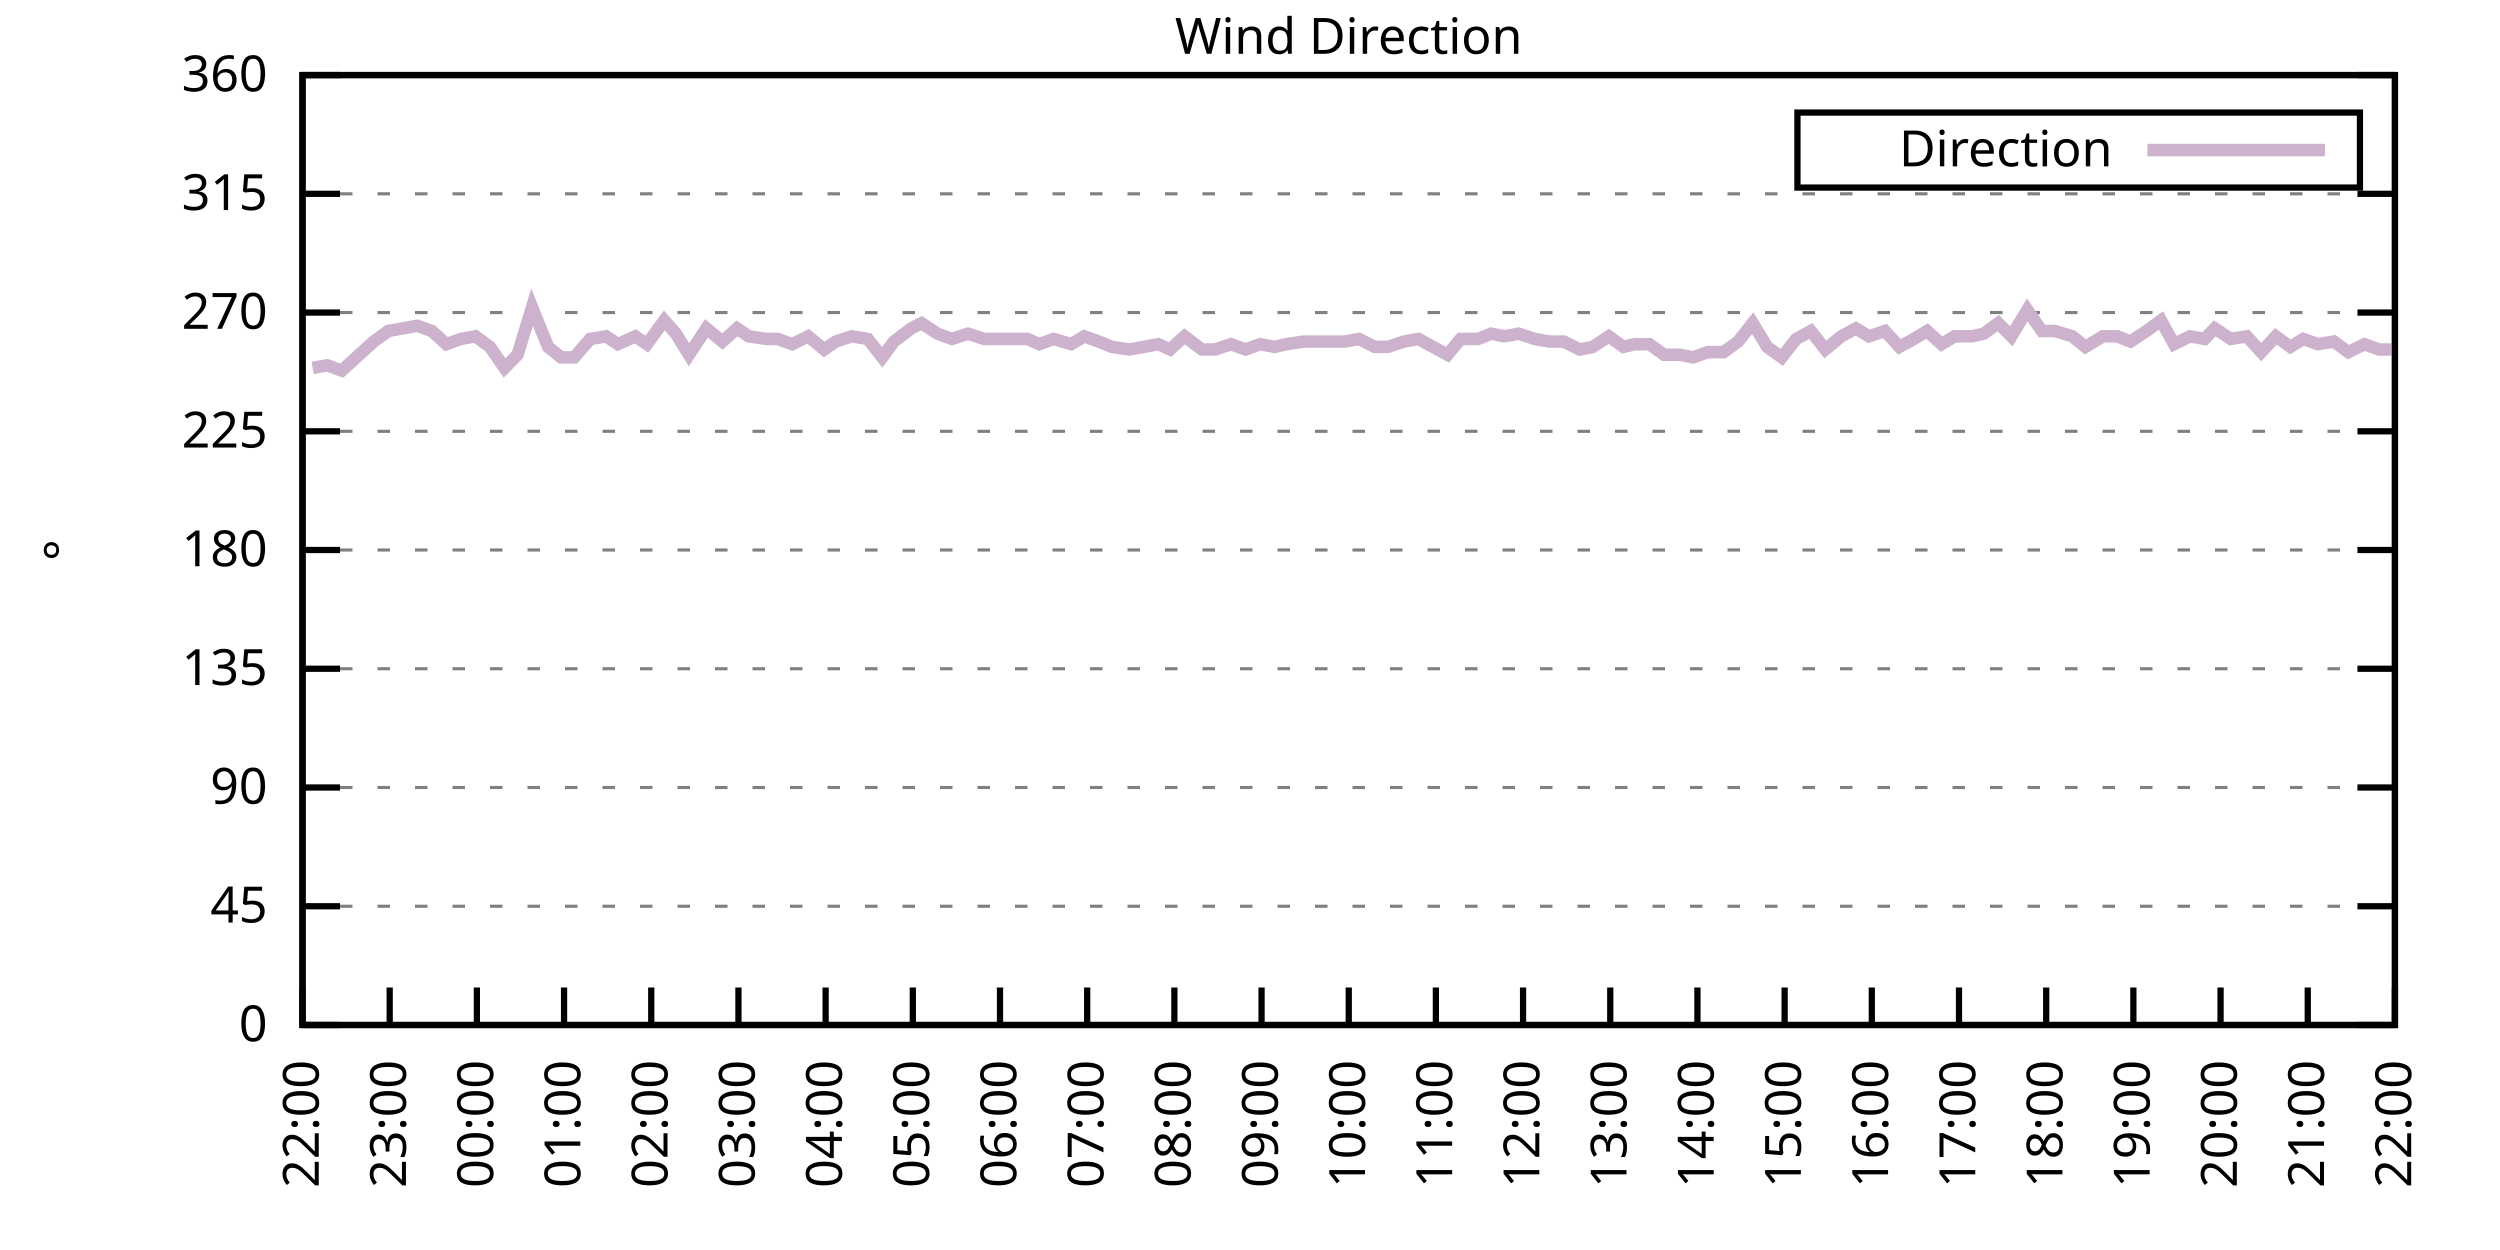
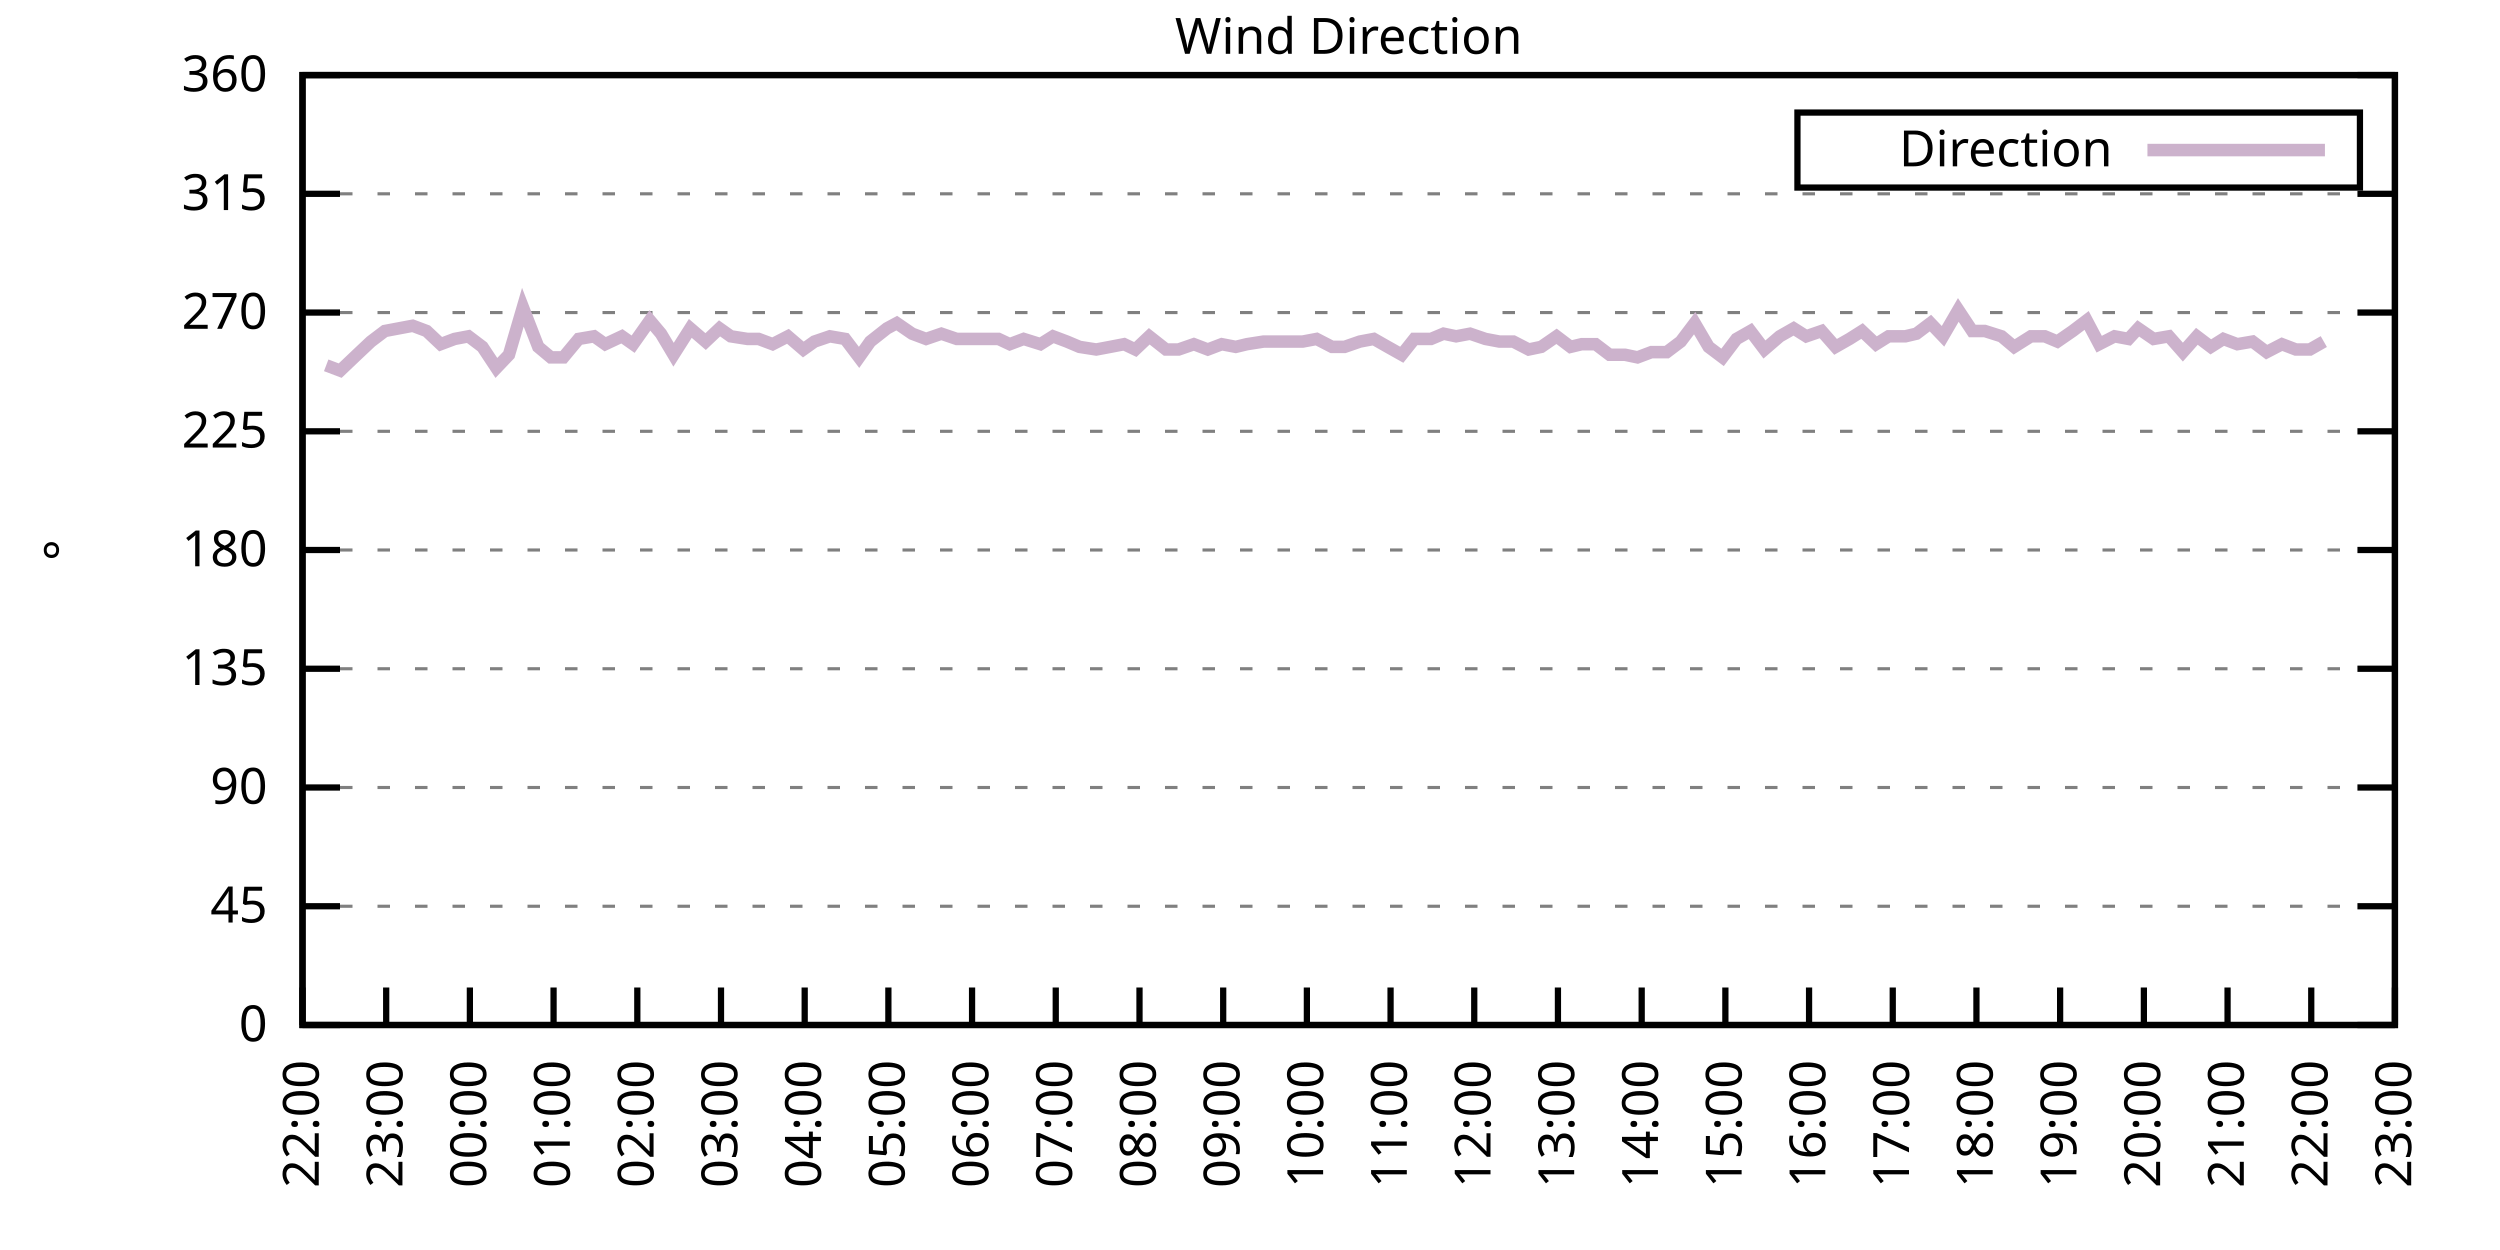
<svg xmlns="http://www.w3.org/2000/svg" xmlns:xlink="http://www.w3.org/1999/xlink" width="400" height="200" viewBox="0 0 400 200">
  <g id="gnuplot_canvas">
    <rect x="0" y="0" width="400" height="200" fill="none" />
    <defs>
      <circle id="gpDot" r="0.5" stroke-width="0.5" stroke="currentColor" />
      <path id="gpPt0" stroke-width="0.333" stroke="currentColor" d="M-1,0 h2 M0,-1 v2" />
      <path id="gpPt1" stroke-width="0.333" stroke="currentColor" d="M-1,-1 L1,1 M1,-1 L-1,1" />
      <path id="gpPt2" stroke-width="0.333" stroke="currentColor" d="M-1,0 L1,0 M0,-1 L0,1 M-1,-1 L1,1 M-1,1 L1,-1" />
      <rect id="gpPt3" stroke-width="0.333" stroke="currentColor" x="-1" y="-1" width="2" height="2" />
      <rect id="gpPt4" stroke-width="0.333" stroke="currentColor" fill="currentColor" x="-1" y="-1" width="2" height="2" />
      <circle id="gpPt5" stroke-width="0.333" stroke="currentColor" cx="0" cy="0" r="1" />
      <use xlink:href="#gpPt5" id="gpPt6" fill="currentColor" stroke="none" />
      <path id="gpPt7" stroke-width="0.333" stroke="currentColor" d="M0,-1.33 L-1.33,0.67 L1.33,0.67 z" />
      <use xlink:href="#gpPt7" id="gpPt8" fill="currentColor" stroke="none" />
      <use xlink:href="#gpPt7" id="gpPt9" stroke="currentColor" transform="rotate(180)" />
      <use xlink:href="#gpPt9" id="gpPt10" fill="currentColor" stroke="none" />
      <use xlink:href="#gpPt3" id="gpPt11" stroke="currentColor" transform="rotate(45)" />
      <use xlink:href="#gpPt11" id="gpPt12" fill="currentColor" stroke="none" />
      <path id="gpPt13" stroke-width="0.333" stroke="currentColor" d="M0,1.330 L1.265,0.411 L0.782,-1.067 L-0.782,-1.076 L-1.265,0.411 z" />
      <use xlink:href="#gpPt13" id="gpPt14" fill="currentColor" stroke="none" />
      <filter id="textbox" filterUnits="objectBoundingBox" x="0" y="0" height="1" width="1">
        <feFlood flood-color="white" flood-opacity="1" result="bgnd" />
        <feComposite in="SourceGraphic" in2="bgnd" operator="atop" />
      </filter>
      <filter id="greybox" filterUnits="objectBoundingBox" x="0" y="0" height="1" width="1">
        <feFlood flood-color="lightgrey" flood-opacity="1" result="grey" />
        <feComposite in="SourceGraphic" in2="grey" operator="atop" />
      </filter>
    </defs>
    <g fill="none" color="white" stroke="currentColor" stroke-width="1.00" stroke-linecap="butt" stroke-linejoin="miter">
</g>
    <g fill="none" color="black" stroke="currentColor" stroke-width="1.00" stroke-linecap="butt" stroke-linejoin="miter">
      <g stroke="none" shape-rendering="crispEdges">
        <polygon fill="rgb(255, 255, 255)" points="48.40,164.00 383.18,164.00 383.18,12.02 48.40,12.02 " />
      </g>
    </g>
    <g fill="none" color="black" stroke="currentColor" stroke-width="1.00" stroke-linecap="butt" stroke-linejoin="miter">
</g>
    <g fill="none" color="black" stroke="black" stroke-width="0.50" stroke-linecap="butt" stroke-linejoin="miter">
</g>
    <g fill="none" color="gray" stroke="currentColor" stroke-width="0.50" stroke-linecap="butt" stroke-linejoin="miter">
      <path stroke="gray" stroke-dasharray="2,4" class="gridline" d="M48.40,164.00 L383.19,164.00  " />
    </g>
    <g fill="none" color="gray" stroke="gray" stroke-width="1.00" stroke-linecap="butt" stroke-linejoin="miter">
</g>
    <g fill="none" color="black" stroke="currentColor" stroke-width="1.00" stroke-linecap="butt" stroke-linejoin="miter">
      <path stroke="black" d="M48.40,164.00 L54.40,164.00 M383.19,164.00 L377.19,164.00  " />
      <g transform="translate(42.80,166.60)" stroke="none" fill="black" font-family="Sans" font-size="8.00" text-anchor="end">
        <text>
          <tspan font-family="Sans"> 0</tspan>
        </text>
      </g>
    </g>
    <g fill="none" color="black" stroke="currentColor" stroke-width="1.00" stroke-linecap="butt" stroke-linejoin="miter">
</g>
    <g fill="none" color="black" stroke="black" stroke-width="0.50" stroke-linecap="butt" stroke-linejoin="miter">
</g>
    <g fill="none" color="gray" stroke="currentColor" stroke-width="0.50" stroke-linecap="butt" stroke-linejoin="miter">
      <path stroke="gray" stroke-dasharray="2,4" class="gridline" d="M48.40,145.00 L383.19,145.00  " />
    </g>
    <g fill="none" color="gray" stroke="gray" stroke-width="1.00" stroke-linecap="butt" stroke-linejoin="miter">
</g>
    <g fill="none" color="black" stroke="currentColor" stroke-width="1.00" stroke-linecap="butt" stroke-linejoin="miter">
      <path stroke="black" d="M48.40,145.00 L54.40,145.00 M383.19,145.00 L377.19,145.00  " />
      <g transform="translate(42.80,147.60)" stroke="none" fill="black" font-family="Sans" font-size="8.00" text-anchor="end">
        <text>
          <tspan font-family="Sans"> 45</tspan>
        </text>
      </g>
    </g>
    <g fill="none" color="black" stroke="currentColor" stroke-width="1.00" stroke-linecap="butt" stroke-linejoin="miter">
</g>
    <g fill="none" color="black" stroke="black" stroke-width="0.50" stroke-linecap="butt" stroke-linejoin="miter">
</g>
    <g fill="none" color="gray" stroke="currentColor" stroke-width="0.50" stroke-linecap="butt" stroke-linejoin="miter">
      <path stroke="gray" stroke-dasharray="2,4" class="gridline" d="M48.40,126.00 L383.19,126.00  " />
    </g>
    <g fill="none" color="gray" stroke="gray" stroke-width="1.00" stroke-linecap="butt" stroke-linejoin="miter">
</g>
    <g fill="none" color="black" stroke="currentColor" stroke-width="1.00" stroke-linecap="butt" stroke-linejoin="miter">
      <path stroke="black" d="M48.40,126.00 L54.40,126.00 M383.19,126.00 L377.19,126.00  " />
      <g transform="translate(42.80,128.60)" stroke="none" fill="black" font-family="Sans" font-size="8.00" text-anchor="end">
        <text>
          <tspan font-family="Sans"> 90</tspan>
        </text>
      </g>
    </g>
    <g fill="none" color="black" stroke="currentColor" stroke-width="1.00" stroke-linecap="butt" stroke-linejoin="miter">
</g>
    <g fill="none" color="black" stroke="black" stroke-width="0.50" stroke-linecap="butt" stroke-linejoin="miter">
</g>
    <g fill="none" color="gray" stroke="currentColor" stroke-width="0.50" stroke-linecap="butt" stroke-linejoin="miter">
      <path stroke="gray" stroke-dasharray="2,4" class="gridline" d="M48.40,107.00 L383.19,107.00  " />
    </g>
    <g fill="none" color="gray" stroke="gray" stroke-width="1.00" stroke-linecap="butt" stroke-linejoin="miter">
</g>
    <g fill="none" color="black" stroke="currentColor" stroke-width="1.00" stroke-linecap="butt" stroke-linejoin="miter">
      <path stroke="black" d="M48.40,107.00 L54.40,107.00 M383.19,107.00 L377.19,107.00  " />
      <g transform="translate(42.80,109.60)" stroke="none" fill="black" font-family="Sans" font-size="8.00" text-anchor="end">
        <text>
          <tspan font-family="Sans"> 135</tspan>
        </text>
      </g>
    </g>
    <g fill="none" color="black" stroke="currentColor" stroke-width="1.00" stroke-linecap="butt" stroke-linejoin="miter">
</g>
    <g fill="none" color="black" stroke="black" stroke-width="0.50" stroke-linecap="butt" stroke-linejoin="miter">
</g>
    <g fill="none" color="gray" stroke="currentColor" stroke-width="0.50" stroke-linecap="butt" stroke-linejoin="miter">
      <path stroke="gray" stroke-dasharray="2,4" class="gridline" d="M48.40,88.00 L383.19,88.00  " />
    </g>
    <g fill="none" color="gray" stroke="gray" stroke-width="1.00" stroke-linecap="butt" stroke-linejoin="miter">
</g>
    <g fill="none" color="black" stroke="currentColor" stroke-width="1.00" stroke-linecap="butt" stroke-linejoin="miter">
      <path stroke="black" d="M48.40,88.00 L54.40,88.00 M383.19,88.00 L377.19,88.00  " />
      <g transform="translate(42.80,90.60)" stroke="none" fill="black" font-family="Sans" font-size="8.00" text-anchor="end">
        <text>
          <tspan font-family="Sans"> 180</tspan>
        </text>
      </g>
    </g>
    <g fill="none" color="black" stroke="currentColor" stroke-width="1.00" stroke-linecap="butt" stroke-linejoin="miter">
</g>
    <g fill="none" color="black" stroke="black" stroke-width="0.50" stroke-linecap="butt" stroke-linejoin="miter">
</g>
    <g fill="none" color="gray" stroke="currentColor" stroke-width="0.50" stroke-linecap="butt" stroke-linejoin="miter">
      <path stroke="gray" stroke-dasharray="2,4" class="gridline" d="M48.40,69.01 L383.19,69.01  " />
    </g>
    <g fill="none" color="gray" stroke="gray" stroke-width="1.00" stroke-linecap="butt" stroke-linejoin="miter">
</g>
    <g fill="none" color="black" stroke="currentColor" stroke-width="1.00" stroke-linecap="butt" stroke-linejoin="miter">
      <path stroke="black" d="M48.40,69.01 L54.40,69.01 M383.19,69.01 L377.19,69.01  " />
      <g transform="translate(42.80,71.61)" stroke="none" fill="black" font-family="Sans" font-size="8.00" text-anchor="end">
        <text>
          <tspan font-family="Sans"> 225</tspan>
        </text>
      </g>
    </g>
    <g fill="none" color="black" stroke="currentColor" stroke-width="1.00" stroke-linecap="butt" stroke-linejoin="miter">
</g>
    <g fill="none" color="black" stroke="black" stroke-width="0.50" stroke-linecap="butt" stroke-linejoin="miter">
</g>
    <g fill="none" color="gray" stroke="currentColor" stroke-width="0.50" stroke-linecap="butt" stroke-linejoin="miter">
      <path stroke="gray" stroke-dasharray="2,4" class="gridline" d="M48.40,50.01 L383.19,50.01  " />
    </g>
    <g fill="none" color="gray" stroke="gray" stroke-width="1.00" stroke-linecap="butt" stroke-linejoin="miter">
</g>
    <g fill="none" color="black" stroke="currentColor" stroke-width="1.00" stroke-linecap="butt" stroke-linejoin="miter">
      <path stroke="black" d="M48.40,50.01 L54.40,50.01 M383.19,50.01 L377.19,50.01  " />
      <g transform="translate(42.80,52.61)" stroke="none" fill="black" font-family="Sans" font-size="8.00" text-anchor="end">
        <text>
          <tspan font-family="Sans"> 270</tspan>
        </text>
      </g>
    </g>
    <g fill="none" color="black" stroke="currentColor" stroke-width="1.00" stroke-linecap="butt" stroke-linejoin="miter">
</g>
    <g fill="none" color="black" stroke="black" stroke-width="0.50" stroke-linecap="butt" stroke-linejoin="miter">
</g>
    <g fill="none" color="gray" stroke="currentColor" stroke-width="0.50" stroke-linecap="butt" stroke-linejoin="miter">
      <path stroke="gray" stroke-dasharray="2,4" class="gridline" d="M48.40,31.01 L383.19,31.01  " />
    </g>
    <g fill="none" color="gray" stroke="gray" stroke-width="1.00" stroke-linecap="butt" stroke-linejoin="miter">
</g>
    <g fill="none" color="black" stroke="currentColor" stroke-width="1.00" stroke-linecap="butt" stroke-linejoin="miter">
      <path stroke="black" d="M48.40,31.01 L54.40,31.01 M383.19,31.01 L377.19,31.01  " />
      <g transform="translate(42.80,33.61)" stroke="none" fill="black" font-family="Sans" font-size="8.00" text-anchor="end">
        <text>
          <tspan font-family="Sans"> 315</tspan>
        </text>
      </g>
    </g>
    <g fill="none" color="black" stroke="currentColor" stroke-width="1.00" stroke-linecap="butt" stroke-linejoin="miter">
</g>
    <g fill="none" color="black" stroke="black" stroke-width="0.50" stroke-linecap="butt" stroke-linejoin="miter">
</g>
    <g fill="none" color="gray" stroke="currentColor" stroke-width="0.50" stroke-linecap="butt" stroke-linejoin="miter">
      <path stroke="gray" stroke-dasharray="2,4" class="gridline" d="M48.40,12.01 L383.19,12.01  " />
    </g>
    <g fill="none" color="gray" stroke="gray" stroke-width="1.00" stroke-linecap="butt" stroke-linejoin="miter">
</g>
    <g fill="none" color="black" stroke="currentColor" stroke-width="1.00" stroke-linecap="butt" stroke-linejoin="miter">
      <path stroke="black" d="M48.40,12.01 L54.40,12.01 M383.19,12.01 L377.19,12.01  " />
      <g transform="translate(42.80,14.61)" stroke="none" fill="black" font-family="Sans" font-size="8.00" text-anchor="end">
        <text>
          <tspan font-family="Sans"> 360</tspan>
        </text>
      </g>
    </g>
    <g fill="none" color="black" stroke="currentColor" stroke-width="1.00" stroke-linecap="butt" stroke-linejoin="miter">
      <path stroke="black" d="M48.40,164.00 L48.40,158.00  " />
      <g transform="translate(51.00,169.60) rotate(270.00)" stroke="none" fill="black" font-family="Sans" font-size="8.00" text-anchor="end">
        <text>
          <tspan font-family="Sans">22:00</tspan>
        </text>
      </g>
    </g>
    <g fill="none" color="black" stroke="currentColor" stroke-width="1.00" stroke-linecap="butt" stroke-linejoin="miter">
-       <path stroke="black" d="M62.35,164.00 L62.35,158.00  " />
-       <g transform="translate(64.95,169.60) rotate(270.00)" stroke="none" fill="black" font-family="Sans" font-size="8.00" text-anchor="end">
+       <path stroke="black" d="M61.79,164.00 L61.79,158.00  " />
+       <g transform="translate(64.39,169.60) rotate(270.00)" stroke="none" fill="black" font-family="Sans" font-size="8.00" text-anchor="end">
        <text>
          <tspan font-family="Sans">23:00</tspan>
        </text>
      </g>
    </g>
    <g fill="none" color="black" stroke="currentColor" stroke-width="1.00" stroke-linecap="butt" stroke-linejoin="miter">
-       <path stroke="black" d="M76.30,164.00 L76.30,158.00  " />
-       <g transform="translate(78.90,169.60) rotate(270.00)" stroke="none" fill="black" font-family="Sans" font-size="8.00" text-anchor="end">
+       <path stroke="black" d="M75.18,164.00 L75.18,158.00  " />
+       <g transform="translate(77.78,169.60) rotate(270.00)" stroke="none" fill="black" font-family="Sans" font-size="8.00" text-anchor="end">
        <text>
          <tspan font-family="Sans">00:00</tspan>
        </text>
      </g>
    </g>
    <g fill="none" color="black" stroke="currentColor" stroke-width="1.00" stroke-linecap="butt" stroke-linejoin="miter">
-       <path stroke="black" d="M90.25,164.00 L90.25,158.00  " />
-       <g transform="translate(92.85,169.60) rotate(270.00)" stroke="none" fill="black" font-family="Sans" font-size="8.00" text-anchor="end">
+       <path stroke="black" d="M88.57,164.00 L88.57,158.00  " />
+       <g transform="translate(91.17,169.60) rotate(270.00)" stroke="none" fill="black" font-family="Sans" font-size="8.00" text-anchor="end">
        <text>
          <tspan font-family="Sans">01:00</tspan>
        </text>
      </g>
    </g>
    <g fill="none" color="black" stroke="currentColor" stroke-width="1.00" stroke-linecap="butt" stroke-linejoin="miter">
-       <path stroke="black" d="M104.20,164.00 L104.20,158.00  " />
-       <g transform="translate(106.80,169.60) rotate(270.00)" stroke="none" fill="black" font-family="Sans" font-size="8.00" text-anchor="end">
+       <path stroke="black" d="M101.97,164.00 L101.97,158.00  " />
+       <g transform="translate(104.57,169.60) rotate(270.00)" stroke="none" fill="black" font-family="Sans" font-size="8.00" text-anchor="end">
        <text>
          <tspan font-family="Sans">02:00</tspan>
        </text>
      </g>
    </g>
    <g fill="none" color="black" stroke="currentColor" stroke-width="1.00" stroke-linecap="butt" stroke-linejoin="miter">
-       <path stroke="black" d="M118.15,164.00 L118.15,158.00  " />
-       <g transform="translate(120.75,169.60) rotate(270.00)" stroke="none" fill="black" font-family="Sans" font-size="8.00" text-anchor="end">
+       <path stroke="black" d="M115.36,164.00 L115.36,158.00  " />
+       <g transform="translate(117.96,169.60) rotate(270.00)" stroke="none" fill="black" font-family="Sans" font-size="8.00" text-anchor="end">
        <text>
          <tspan font-family="Sans">03:00</tspan>
        </text>
      </g>
    </g>
    <g fill="none" color="black" stroke="currentColor" stroke-width="1.00" stroke-linecap="butt" stroke-linejoin="miter">
-       <path stroke="black" d="M132.10,164.00 L132.10,158.00  " />
-       <g transform="translate(134.70,169.60) rotate(270.00)" stroke="none" fill="black" font-family="Sans" font-size="8.00" text-anchor="end">
+       <path stroke="black" d="M128.75,164.00 L128.75,158.00  " />
+       <g transform="translate(131.35,169.60) rotate(270.00)" stroke="none" fill="black" font-family="Sans" font-size="8.00" text-anchor="end">
        <text>
          <tspan font-family="Sans">04:00</tspan>
        </text>
      </g>
    </g>
    <g fill="none" color="black" stroke="currentColor" stroke-width="1.00" stroke-linecap="butt" stroke-linejoin="miter">
-       <path stroke="black" d="M146.05,164.00 L146.05,158.00  " />
-       <g transform="translate(148.65,169.60) rotate(270.00)" stroke="none" fill="black" font-family="Sans" font-size="8.00" text-anchor="end">
+       <path stroke="black" d="M142.14,164.00 L142.14,158.00  " />
+       <g transform="translate(144.74,169.60) rotate(270.00)" stroke="none" fill="black" font-family="Sans" font-size="8.00" text-anchor="end">
        <text>
          <tspan font-family="Sans">05:00</tspan>
        </text>
      </g>
    </g>
    <g fill="none" color="black" stroke="currentColor" stroke-width="1.00" stroke-linecap="butt" stroke-linejoin="miter">
-       <path stroke="black" d="M160.00,164.00 L160.00,158.00  " />
-       <g transform="translate(162.60,169.60) rotate(270.00)" stroke="none" fill="black" font-family="Sans" font-size="8.00" text-anchor="end">
+       <path stroke="black" d="M155.53,164.00 L155.53,158.00  " />
+       <g transform="translate(158.13,169.60) rotate(270.00)" stroke="none" fill="black" font-family="Sans" font-size="8.00" text-anchor="end">
        <text>
          <tspan font-family="Sans">06:00</tspan>
        </text>
      </g>
    </g>
    <g fill="none" color="black" stroke="currentColor" stroke-width="1.00" stroke-linecap="butt" stroke-linejoin="miter">
-       <path stroke="black" d="M173.95,164.00 L173.95,158.00  " />
-       <g transform="translate(176.55,169.60) rotate(270.00)" stroke="none" fill="black" font-family="Sans" font-size="8.00" text-anchor="end">
+       <path stroke="black" d="M168.92,164.00 L168.92,158.00  " />
+       <g transform="translate(171.52,169.60) rotate(270.00)" stroke="none" fill="black" font-family="Sans" font-size="8.00" text-anchor="end">
        <text>
          <tspan font-family="Sans">07:00</tspan>
        </text>
      </g>
    </g>
    <g fill="none" color="black" stroke="currentColor" stroke-width="1.00" stroke-linecap="butt" stroke-linejoin="miter">
-       <path stroke="black" d="M187.90,164.00 L187.90,158.00  " />
-       <g transform="translate(190.50,169.60) rotate(270.00)" stroke="none" fill="black" font-family="Sans" font-size="8.00" text-anchor="end">
+       <path stroke="black" d="M182.32,164.00 L182.32,158.00  " />
+       <g transform="translate(184.92,169.60) rotate(270.00)" stroke="none" fill="black" font-family="Sans" font-size="8.00" text-anchor="end">
        <text>
          <tspan font-family="Sans">08:00</tspan>
        </text>
      </g>
    </g>
    <g fill="none" color="black" stroke="currentColor" stroke-width="1.00" stroke-linecap="butt" stroke-linejoin="miter">
-       <path stroke="black" d="M201.85,164.00 L201.85,158.00  " />
-       <g transform="translate(204.45,169.60) rotate(270.00)" stroke="none" fill="black" font-family="Sans" font-size="8.00" text-anchor="end">
+       <path stroke="black" d="M195.71,164.00 L195.71,158.00  " />
+       <g transform="translate(198.31,169.60) rotate(270.00)" stroke="none" fill="black" font-family="Sans" font-size="8.00" text-anchor="end">
        <text>
          <tspan font-family="Sans">09:00</tspan>
        </text>
      </g>
    </g>
    <g fill="none" color="black" stroke="currentColor" stroke-width="1.00" stroke-linecap="butt" stroke-linejoin="miter">
-       <path stroke="black" d="M215.80,164.00 L215.80,158.00  " />
-       <g transform="translate(218.40,169.60) rotate(270.00)" stroke="none" fill="black" font-family="Sans" font-size="8.00" text-anchor="end">
+       <path stroke="black" d="M209.10,164.00 L209.10,158.00  " />
+       <g transform="translate(211.70,169.60) rotate(270.00)" stroke="none" fill="black" font-family="Sans" font-size="8.00" text-anchor="end">
        <text>
          <tspan font-family="Sans">10:00</tspan>
        </text>
      </g>
    </g>
    <g fill="none" color="black" stroke="currentColor" stroke-width="1.00" stroke-linecap="butt" stroke-linejoin="miter">
-       <path stroke="black" d="M229.74,164.00 L229.74,158.00  " />
-       <g transform="translate(232.34,169.60) rotate(270.00)" stroke="none" fill="black" font-family="Sans" font-size="8.00" text-anchor="end">
+       <path stroke="black" d="M222.49,164.00 L222.49,158.00  " />
+       <g transform="translate(225.09,169.60) rotate(270.00)" stroke="none" fill="black" font-family="Sans" font-size="8.00" text-anchor="end">
        <text>
          <tspan font-family="Sans">11:00</tspan>
        </text>
      </g>
    </g>
    <g fill="none" color="black" stroke="currentColor" stroke-width="1.00" stroke-linecap="butt" stroke-linejoin="miter">
-       <path stroke="black" d="M243.69,164.00 L243.69,158.00  " />
-       <g transform="translate(246.29,169.60) rotate(270.00)" stroke="none" fill="black" font-family="Sans" font-size="8.00" text-anchor="end">
+       <path stroke="black" d="M235.88,164.00 L235.88,158.00  " />
+       <g transform="translate(238.48,169.60) rotate(270.00)" stroke="none" fill="black" font-family="Sans" font-size="8.00" text-anchor="end">
        <text>
          <tspan font-family="Sans">12:00</tspan>
        </text>
      </g>
    </g>
    <g fill="none" color="black" stroke="currentColor" stroke-width="1.00" stroke-linecap="butt" stroke-linejoin="miter">
-       <path stroke="black" d="M257.64,164.00 L257.64,158.00  " />
-       <g transform="translate(260.24,169.60) rotate(270.00)" stroke="none" fill="black" font-family="Sans" font-size="8.00" text-anchor="end">
+       <path stroke="black" d="M249.27,164.00 L249.27,158.00  " />
+       <g transform="translate(251.87,169.60) rotate(270.00)" stroke="none" fill="black" font-family="Sans" font-size="8.00" text-anchor="end">
        <text>
          <tspan font-family="Sans">13:00</tspan>
        </text>
      </g>
    </g>
    <g fill="none" color="black" stroke="currentColor" stroke-width="1.00" stroke-linecap="butt" stroke-linejoin="miter">
-       <path stroke="black" d="M271.59,164.00 L271.59,158.00  " />
-       <g transform="translate(274.19,169.60) rotate(270.00)" stroke="none" fill="black" font-family="Sans" font-size="8.00" text-anchor="end">
+       <path stroke="black" d="M262.67,164.00 L262.67,158.00  " />
+       <g transform="translate(265.27,169.60) rotate(270.00)" stroke="none" fill="black" font-family="Sans" font-size="8.00" text-anchor="end">
        <text>
          <tspan font-family="Sans">14:00</tspan>
        </text>
      </g>
    </g>
    <g fill="none" color="black" stroke="currentColor" stroke-width="1.00" stroke-linecap="butt" stroke-linejoin="miter">
-       <path stroke="black" d="M285.54,164.00 L285.54,158.00  " />
-       <g transform="translate(288.14,169.60) rotate(270.00)" stroke="none" fill="black" font-family="Sans" font-size="8.00" text-anchor="end">
+       <path stroke="black" d="M276.06,164.00 L276.06,158.00  " />
+       <g transform="translate(278.66,169.60) rotate(270.00)" stroke="none" fill="black" font-family="Sans" font-size="8.00" text-anchor="end">
        <text>
          <tspan font-family="Sans">15:00</tspan>
        </text>
      </g>
    </g>
    <g fill="none" color="black" stroke="currentColor" stroke-width="1.00" stroke-linecap="butt" stroke-linejoin="miter">
-       <path stroke="black" d="M299.49,164.00 L299.49,158.00  " />
-       <g transform="translate(302.09,169.60) rotate(270.00)" stroke="none" fill="black" font-family="Sans" font-size="8.00" text-anchor="end">
+       <path stroke="black" d="M289.45,164.00 L289.45,158.00  " />
+       <g transform="translate(292.05,169.60) rotate(270.00)" stroke="none" fill="black" font-family="Sans" font-size="8.00" text-anchor="end">
        <text>
          <tspan font-family="Sans">16:00</tspan>
        </text>
      </g>
    </g>
    <g fill="none" color="black" stroke="currentColor" stroke-width="1.00" stroke-linecap="butt" stroke-linejoin="miter">
-       <path stroke="black" d="M313.44,164.00 L313.44,158.00  " />
-       <g transform="translate(316.04,169.60) rotate(270.00)" stroke="none" fill="black" font-family="Sans" font-size="8.00" text-anchor="end">
+       <path stroke="black" d="M302.84,164.00 L302.84,158.00  " />
+       <g transform="translate(305.44,169.60) rotate(270.00)" stroke="none" fill="black" font-family="Sans" font-size="8.00" text-anchor="end">
        <text>
          <tspan font-family="Sans">17:00</tspan>
        </text>
      </g>
    </g>
    <g fill="none" color="black" stroke="currentColor" stroke-width="1.00" stroke-linecap="butt" stroke-linejoin="miter">
-       <path stroke="black" d="M327.39,164.00 L327.39,158.00  " />
-       <g transform="translate(329.99,169.60) rotate(270.00)" stroke="none" fill="black" font-family="Sans" font-size="8.00" text-anchor="end">
+       <path stroke="black" d="M316.23,164.00 L316.23,158.00  " />
+       <g transform="translate(318.83,169.60) rotate(270.00)" stroke="none" fill="black" font-family="Sans" font-size="8.00" text-anchor="end">
        <text>
          <tspan font-family="Sans">18:00</tspan>
        </text>
      </g>
    </g>
    <g fill="none" color="black" stroke="currentColor" stroke-width="1.00" stroke-linecap="butt" stroke-linejoin="miter">
-       <path stroke="black" d="M341.34,164.00 L341.34,158.00  " />
-       <g transform="translate(343.94,169.60) rotate(270.00)" stroke="none" fill="black" font-family="Sans" font-size="8.00" text-anchor="end">
+       <path stroke="black" d="M329.62,164.00 L329.62,158.00  " />
+       <g transform="translate(332.22,169.60) rotate(270.00)" stroke="none" fill="black" font-family="Sans" font-size="8.00" text-anchor="end">
        <text>
          <tspan font-family="Sans">19:00</tspan>
        </text>
      </g>
    </g>
    <g fill="none" color="black" stroke="currentColor" stroke-width="1.00" stroke-linecap="butt" stroke-linejoin="miter">
-       <path stroke="black" d="M355.29,164.00 L355.29,158.00  " />
-       <g transform="translate(357.89,169.60) rotate(270.00)" stroke="none" fill="black" font-family="Sans" font-size="8.00" text-anchor="end">
+       <path stroke="black" d="M343.02,164.00 L343.02,158.00  " />
+       <g transform="translate(345.62,169.60) rotate(270.00)" stroke="none" fill="black" font-family="Sans" font-size="8.00" text-anchor="end">
        <text>
          <tspan font-family="Sans">20:00</tspan>
        </text>
      </g>
    </g>
    <g fill="none" color="black" stroke="currentColor" stroke-width="1.00" stroke-linecap="butt" stroke-linejoin="miter">
-       <path stroke="black" d="M369.24,164.00 L369.24,158.00  " />
-       <g transform="translate(371.84,169.60) rotate(270.00)" stroke="none" fill="black" font-family="Sans" font-size="8.00" text-anchor="end">
+       <path stroke="black" d="M356.41,164.00 L356.41,158.00  " />
+       <g transform="translate(359.01,169.60) rotate(270.00)" stroke="none" fill="black" font-family="Sans" font-size="8.00" text-anchor="end">
        <text>
          <tspan font-family="Sans">21:00</tspan>
+         </text>
+       </g>
+     </g>
+     <g fill="none" color="black" stroke="currentColor" stroke-width="1.00" stroke-linecap="butt" stroke-linejoin="miter">
+       <path stroke="black" d="M369.80,164.00 L369.80,158.00  " />
+       <g transform="translate(372.40,169.60) rotate(270.00)" stroke="none" fill="black" font-family="Sans" font-size="8.00" text-anchor="end">
+         <text>
+           <tspan font-family="Sans">22:00</tspan>
        </text>
      </g>
    </g>
    <g fill="none" color="black" stroke="currentColor" stroke-width="1.00" stroke-linecap="butt" stroke-linejoin="miter">
      <path stroke="black" d="M383.19,164.00 L383.19,158.00  " />
      <g transform="translate(385.79,169.60) rotate(270.00)" stroke="none" fill="black" font-family="Sans" font-size="8.00" text-anchor="end">
        <text>
-           <tspan font-family="Sans">22:00</tspan>
+           <tspan font-family="Sans">23:00</tspan>
        </text>
      </g>
    </g>
    <g fill="none" color="black" stroke="currentColor" stroke-width="1.00" stroke-linecap="butt" stroke-linejoin="miter">
</g>
    <g fill="none" color="black" stroke="currentColor" stroke-width="1.00" stroke-linecap="butt" stroke-linejoin="miter">
      <path stroke="black" d="M48.40,12.01 L48.40,164.00 L383.19,164.00 L383.19,12.01 L48.40,12.01 Z  " />
    </g>
    <g fill="none" color="black" stroke="currentColor" stroke-width="1.00" stroke-linecap="butt" stroke-linejoin="miter">
</g>
    <g fill="none" color="black" stroke="currentColor" stroke-width="1.00" stroke-linecap="butt" stroke-linejoin="miter">
      <path stroke="black" d="M287.59,30.01 L287.59,18.01 L377.59,18.01 L377.59,30.01 L287.59,30.01 Z  " />
    </g>
    <g id="Wind_direction_plot_1">
      <g fill="none" color="white" stroke="black" stroke-width="2.00" stroke-linecap="butt" stroke-linejoin="miter">
</g>
      <g fill="none" color="black" stroke="currentColor" stroke-width="2.00" stroke-linecap="butt" stroke-linejoin="miter">
        <g transform="translate(337.99,26.61)" stroke="none" fill="black" font-family="Sans" font-size="8.00" text-anchor="end">
          <text>
            <tspan font-family="Sans">Direction</tspan>
          </text>
        </g>
      </g>
      <g fill="none" color="black" stroke="currentColor" stroke-width="2.00" stroke-linecap="butt" stroke-linejoin="miter">
-         <path stroke="rgb(204, 178, 204)" d="M343.59,24.01 L371.99,24.01 M50.03,58.87 L52.35,58.45 L54.68,59.30 L57.47,56.76 L59.79,54.65 L62.12,52.96   L64.44,52.54 L66.77,52.12 L69.09,52.96 L71.42,55.07 L73.74,54.23 L76.07,53.81 L78.39,55.50 L80.72,58.87   L82.81,56.76 L85.13,49.16 L87.69,55.50 L89.78,57.18 L91.88,57.18 L94.43,54.23 L96.99,53.81 L98.85,55.07   L101.64,53.81 L103.50,55.07 L106.29,51.27 L108.15,53.39 L110.24,56.76 L113.03,52.54 L115.59,54.65 L117.92,52.54   L119.78,53.81 L122.57,54.23 L124.43,54.23 L126.75,55.07 L129.31,53.81 L131.87,55.92 L133.72,54.65 L136.28,53.81   L138.84,54.23 L141.16,57.18 L143.02,54.65 L145.81,52.54 L147.44,51.70 L150.00,53.39 L152.32,54.23 L154.88,53.39   L157.44,54.23 L159.07,54.23 L164.41,54.23 L166.27,55.07 L168.60,54.23 L171.39,55.07 L173.48,53.81 L175.81,54.65   L177.90,55.50 L180.69,55.92 L183.01,55.50 L185.34,55.07 L187.20,55.92 L189.52,53.81 L192.31,55.92 L194.41,55.92   L196.96,55.07 L199.29,55.92 L201.61,55.07 L203.94,55.50 L205.80,55.07 L208.59,54.65 L210.68,54.65 L213.01,54.65   L215.10,54.65 L217.42,54.23 L219.98,55.50 L222.07,55.50 L224.63,54.65 L226.95,54.23 L229.28,55.50 L231.60,56.76   L233.70,54.23 L236.49,54.23 L238.58,53.39 L240.67,53.81 L243.00,53.39 L245.55,54.23 L247.88,54.65 L250.20,54.65   L252.76,55.92 L254.85,55.50 L257.41,53.81 L259.74,55.50 L261.60,55.07 L263.92,55.07 L266.25,56.76 L268.80,56.76   L270.90,57.18 L273.22,56.34 L275.78,56.34 L278.10,54.65 L280.43,51.70 L282.75,55.50 L285.08,57.18 L287.40,54.23   L289.73,52.96 L292.05,55.92 L294.61,53.81 L296.94,52.54 L299.03,53.81 L301.58,52.96 L303.91,55.50 L306.23,54.23   L308.33,52.96 L310.65,55.07 L312.74,53.81 L315.53,53.81 L317.39,53.39 L319.72,51.70 L321.81,53.81 L324.37,49.59   L326.69,52.96 L328.79,52.96 L331.58,53.81 L333.67,55.50 L336.46,53.81 L338.78,53.81 L340.88,54.65 L343.43,52.96   L345.76,51.27 L347.85,55.07 L350.41,53.81 L352.73,54.23 L354.36,52.54 L356.92,54.23 L359.48,53.81 L361.80,56.34   L364.13,53.81 L366.45,55.50 L368.54,54.23 L370.87,55.07 L373.43,54.65 L375.75,56.34 L378.31,55.07 L380.63,55.92   L382.96,55.92  " />
+         <path stroke="rgb(204, 178, 204)" d="M343.59,24.01 L371.99,24.01 M52.19,58.45 L54.43,59.30 L57.10,56.76 L59.34,54.65 L61.57,52.96 L63.80,52.54   L66.03,52.12 L68.26,52.96 L70.50,55.07 L72.73,54.23 L74.96,53.81 L77.19,55.50 L79.42,58.87 L81.43,56.76   L83.66,49.16 L86.12,55.50 L88.13,57.18 L90.14,57.18 L92.59,54.23 L95.05,53.81 L96.83,55.07 L99.51,53.81   L101.30,55.07 L103.98,51.27 L105.76,53.39 L107.77,56.76 L110.45,52.54 L112.90,54.65 L115.13,52.54 L116.92,53.81   L119.60,54.23 L121.38,54.23 L123.62,55.07 L126.07,53.81 L128.53,55.92 L130.31,54.65 L132.77,53.81 L135.22,54.23   L137.45,57.18 L139.24,54.65 L141.92,52.54 L143.48,51.70 L145.94,53.39 L148.17,54.23 L150.62,53.39 L153.08,54.23   L154.64,54.23 L159.77,54.23 L161.56,55.07 L163.79,54.23 L166.47,55.07 L168.48,53.81 L170.71,54.65 L172.72,55.50   L175.40,55.92 L177.63,55.50 L179.86,55.07 L181.65,55.92 L183.88,53.81 L186.56,55.92 L188.57,55.92 L191.02,55.07   L193.25,55.92 L195.48,55.07 L197.72,55.50 L199.50,55.07 L202.18,54.65 L204.19,54.65 L206.42,54.65 L208.43,54.65   L210.66,54.23 L213.12,55.50 L215.13,55.50 L217.58,54.65 L219.81,54.23 L222.04,55.50 L224.28,56.76 L226.29,54.23   L228.96,54.23 L230.97,53.39 L232.98,53.81 L235.21,53.39 L237.67,54.23 L239.90,54.65 L242.13,54.65 L244.59,55.92   L246.60,55.50 L249.05,53.81 L251.28,55.50 L253.07,55.07 L255.30,55.07 L257.53,56.76 L259.99,56.76 L262.00,57.18   L264.23,56.34 L266.68,56.34 L268.92,54.65 L271.15,51.70 L273.38,55.50 L275.61,57.18 L277.84,54.23 L280.07,52.96   L282.31,55.92 L284.76,53.81 L286.99,52.54 L289.00,53.81 L291.46,52.96 L293.69,55.50 L295.92,54.23 L297.93,52.96   L300.16,55.07 L302.17,53.81 L304.85,53.81 L306.63,53.39 L308.87,51.70 L310.88,53.81 L313.33,49.59 L315.56,52.96   L317.57,52.96 L320.25,53.81 L322.26,55.50 L324.94,53.81 L327.17,53.81 L329.18,54.65 L331.63,52.96 L333.86,51.27   L335.87,55.07 L338.33,53.81 L340.56,54.23 L342.12,52.54 L344.58,54.23 L347.03,53.81 L349.26,56.34 L351.50,53.81   L353.73,55.50 L355.74,54.23 L357.97,55.07 L360.42,54.65 L362.66,56.34 L365.11,55.07 L367.34,55.92 L369.58,55.92   L371.81,54.65  " />
      </g>
    </g>
    <g fill="none" color="black" stroke="currentColor" stroke-width="2.00" stroke-linecap="butt" stroke-linejoin="miter">
</g>
    <g fill="none" color="black" stroke="black" stroke-width="1.00" stroke-linecap="butt" stroke-linejoin="miter">
</g>
    <g fill="none" color="black" stroke="currentColor" stroke-width="1.00" stroke-linecap="butt" stroke-linejoin="miter">
      <path stroke="black" d="M48.40,12.01 L48.40,164.00 L383.19,164.00 L383.19,12.01 L48.40,12.01 Z  " />
      <g transform="translate(12.80,88.01) rotate(270.00)" stroke="none" fill="black" font-family="Sans" font-size="8.00" text-anchor="middle">
        <text>
          <tspan font-family="Sans">°</tspan>
        </text>
      </g>
    </g>
    <g fill="none" color="black" stroke="currentColor" stroke-width="1.00" stroke-linecap="butt" stroke-linejoin="miter">
</g>
    <g fill="none" color="black" stroke="currentColor" stroke-width="1.00" stroke-linecap="butt" stroke-linejoin="miter">
      <g transform="translate(215.79,8.61)" stroke="none" fill="black" font-family="Sans" font-size="8.00" text-anchor="middle">
        <text>
          <tspan font-family="Sans">Wind Direction</tspan>
        </text>
      </g>
    </g>
    <g fill="none" color="black" stroke="currentColor" stroke-width="1.00" stroke-linecap="butt" stroke-linejoin="miter">
</g>
  </g>
</svg>
